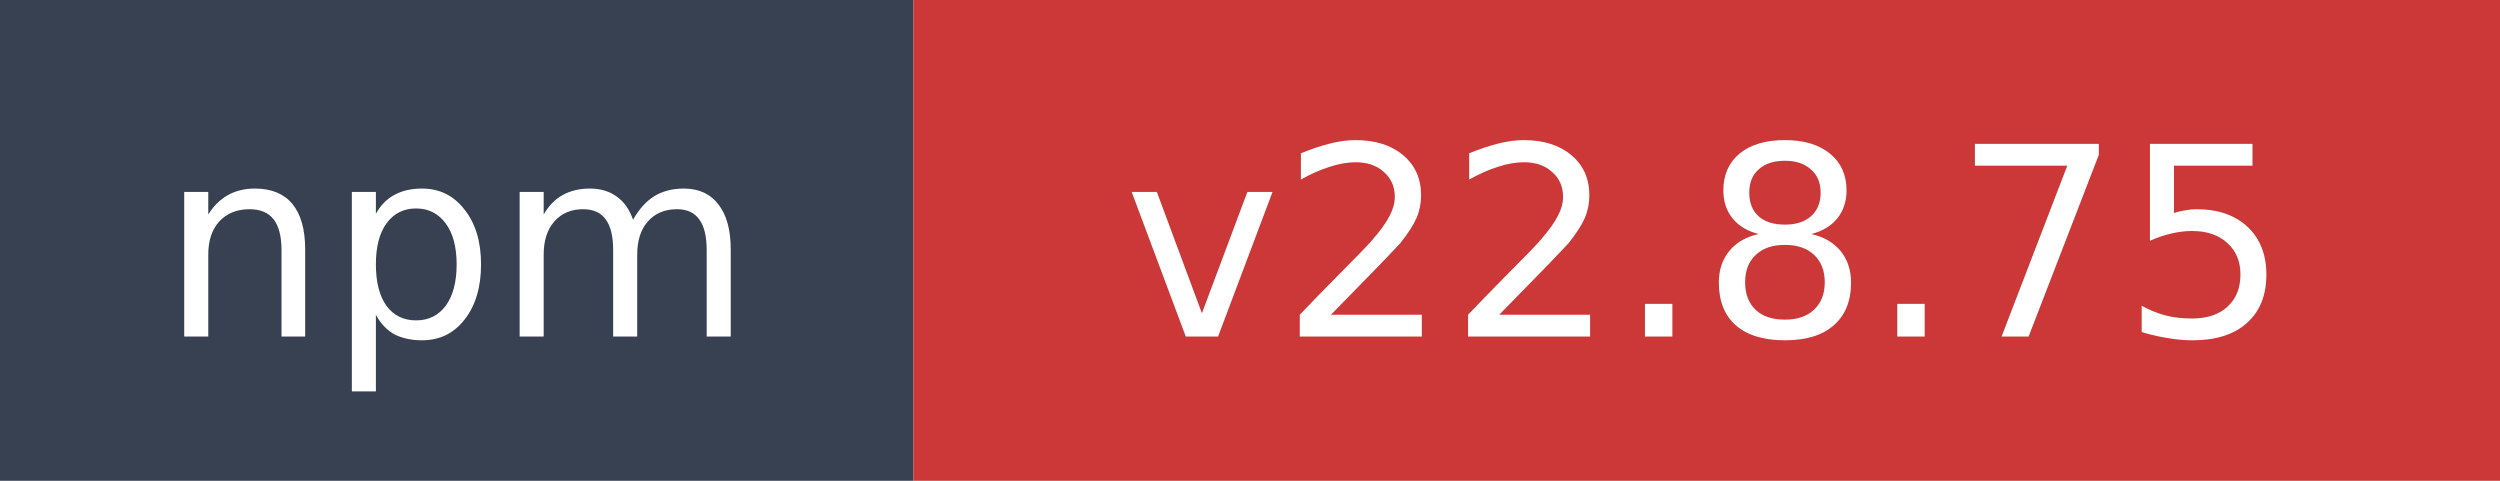
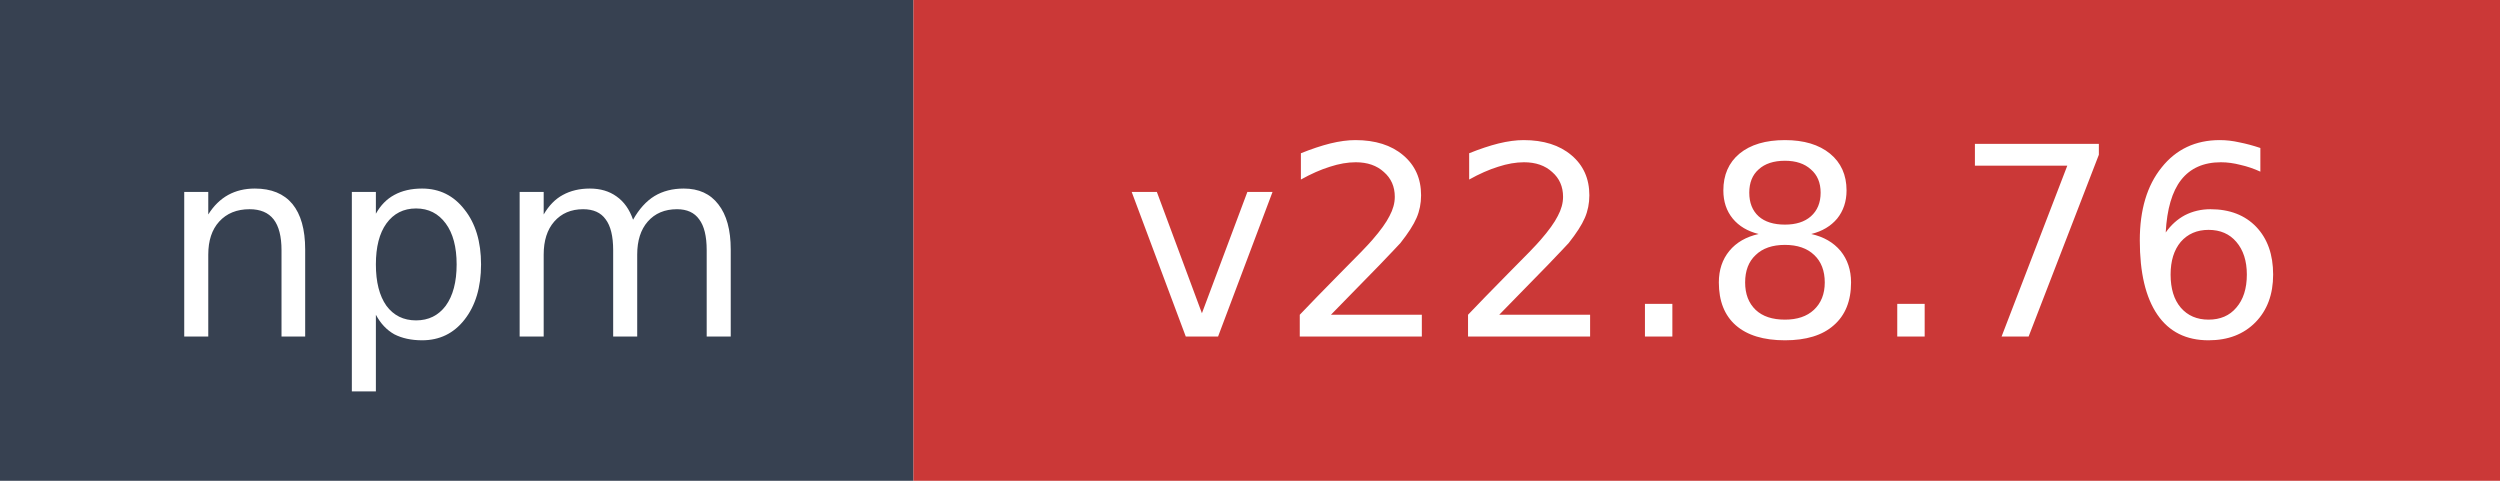
- <svg xmlns="http://www.w3.org/2000/svg" width="104" height="20" role="img" aria-label="npm: v22.8.75">
+ <svg xmlns="http://www.w3.org/2000/svg" width="104" height="20" role="img" aria-label="npm: v22.8.76">
  <rect width="38" height="20" fill="#374151" />
  <rect x="38" width="66" height="20" fill="#cb3837" />
  <text x="19" y="14" fill="#ffffff" font-family="Verdana,Geneva,DejaVu Sans,sans-serif" font-size="11" text-anchor="middle">npm</text>
-   <text x="71" y="14" fill="#ffffff" font-family="Verdana,Geneva,DejaVu Sans,sans-serif" font-size="11" text-anchor="middle">v22.8.75</text>
+   <text x="71" y="14" fill="#ffffff" font-family="Verdana,Geneva,DejaVu Sans,sans-serif" font-size="11" text-anchor="middle">v22.8.76</text>
</svg>
